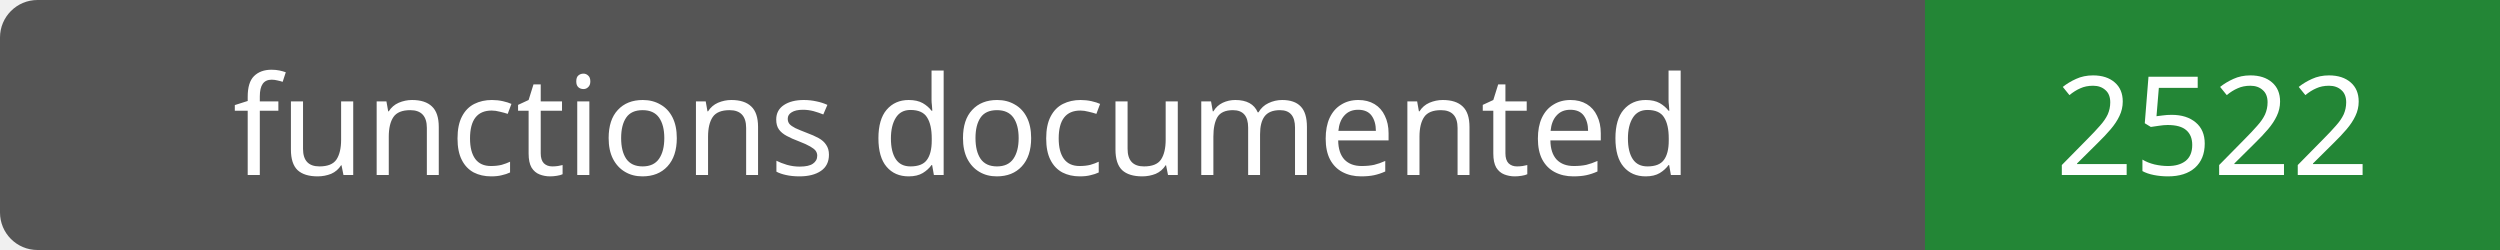
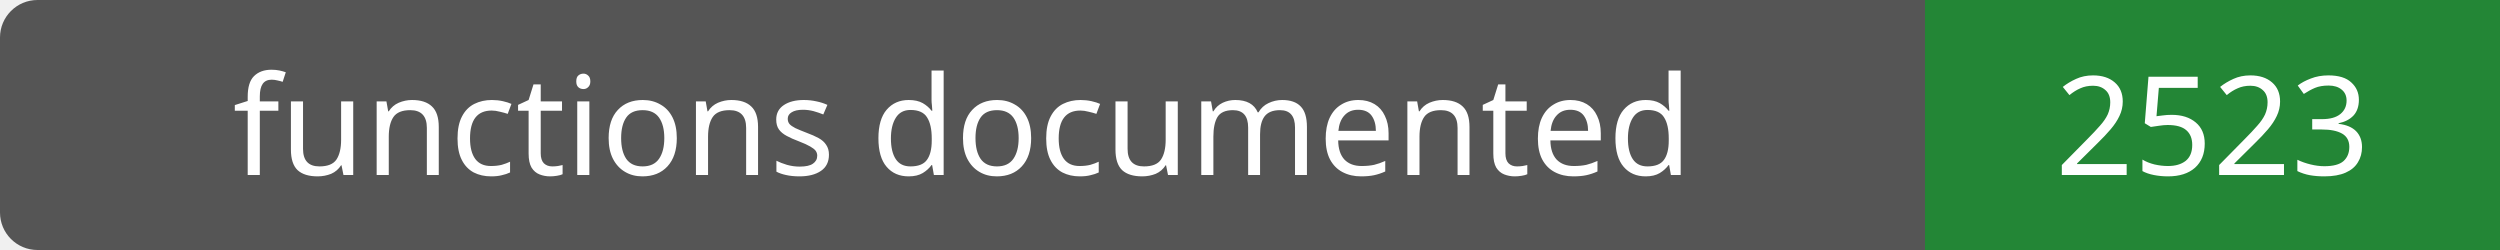
- <svg xmlns="http://www.w3.org/2000/svg" width="200" height="20" role="img" aria-label="functions documented: 2522">
+ <svg xmlns="http://www.w3.org/2000/svg" width="200" height="20" role="img" aria-label="functions documented: 2523">
  <rect width="200" height="20" rx="3" fill="#555" />
  <path fill="#238636" d="M154 0h46v20H154z" />
  <g fill="#fff" text-anchor="middle" font-family="Verdana,sans-serif" font-size="11">
    <text x="77.0" y="14">functions documented</text>
-     <text x="177.0" y="14">2522</text>
+     <text x="177.0" y="14">2523</text>
  </g>
</svg>
